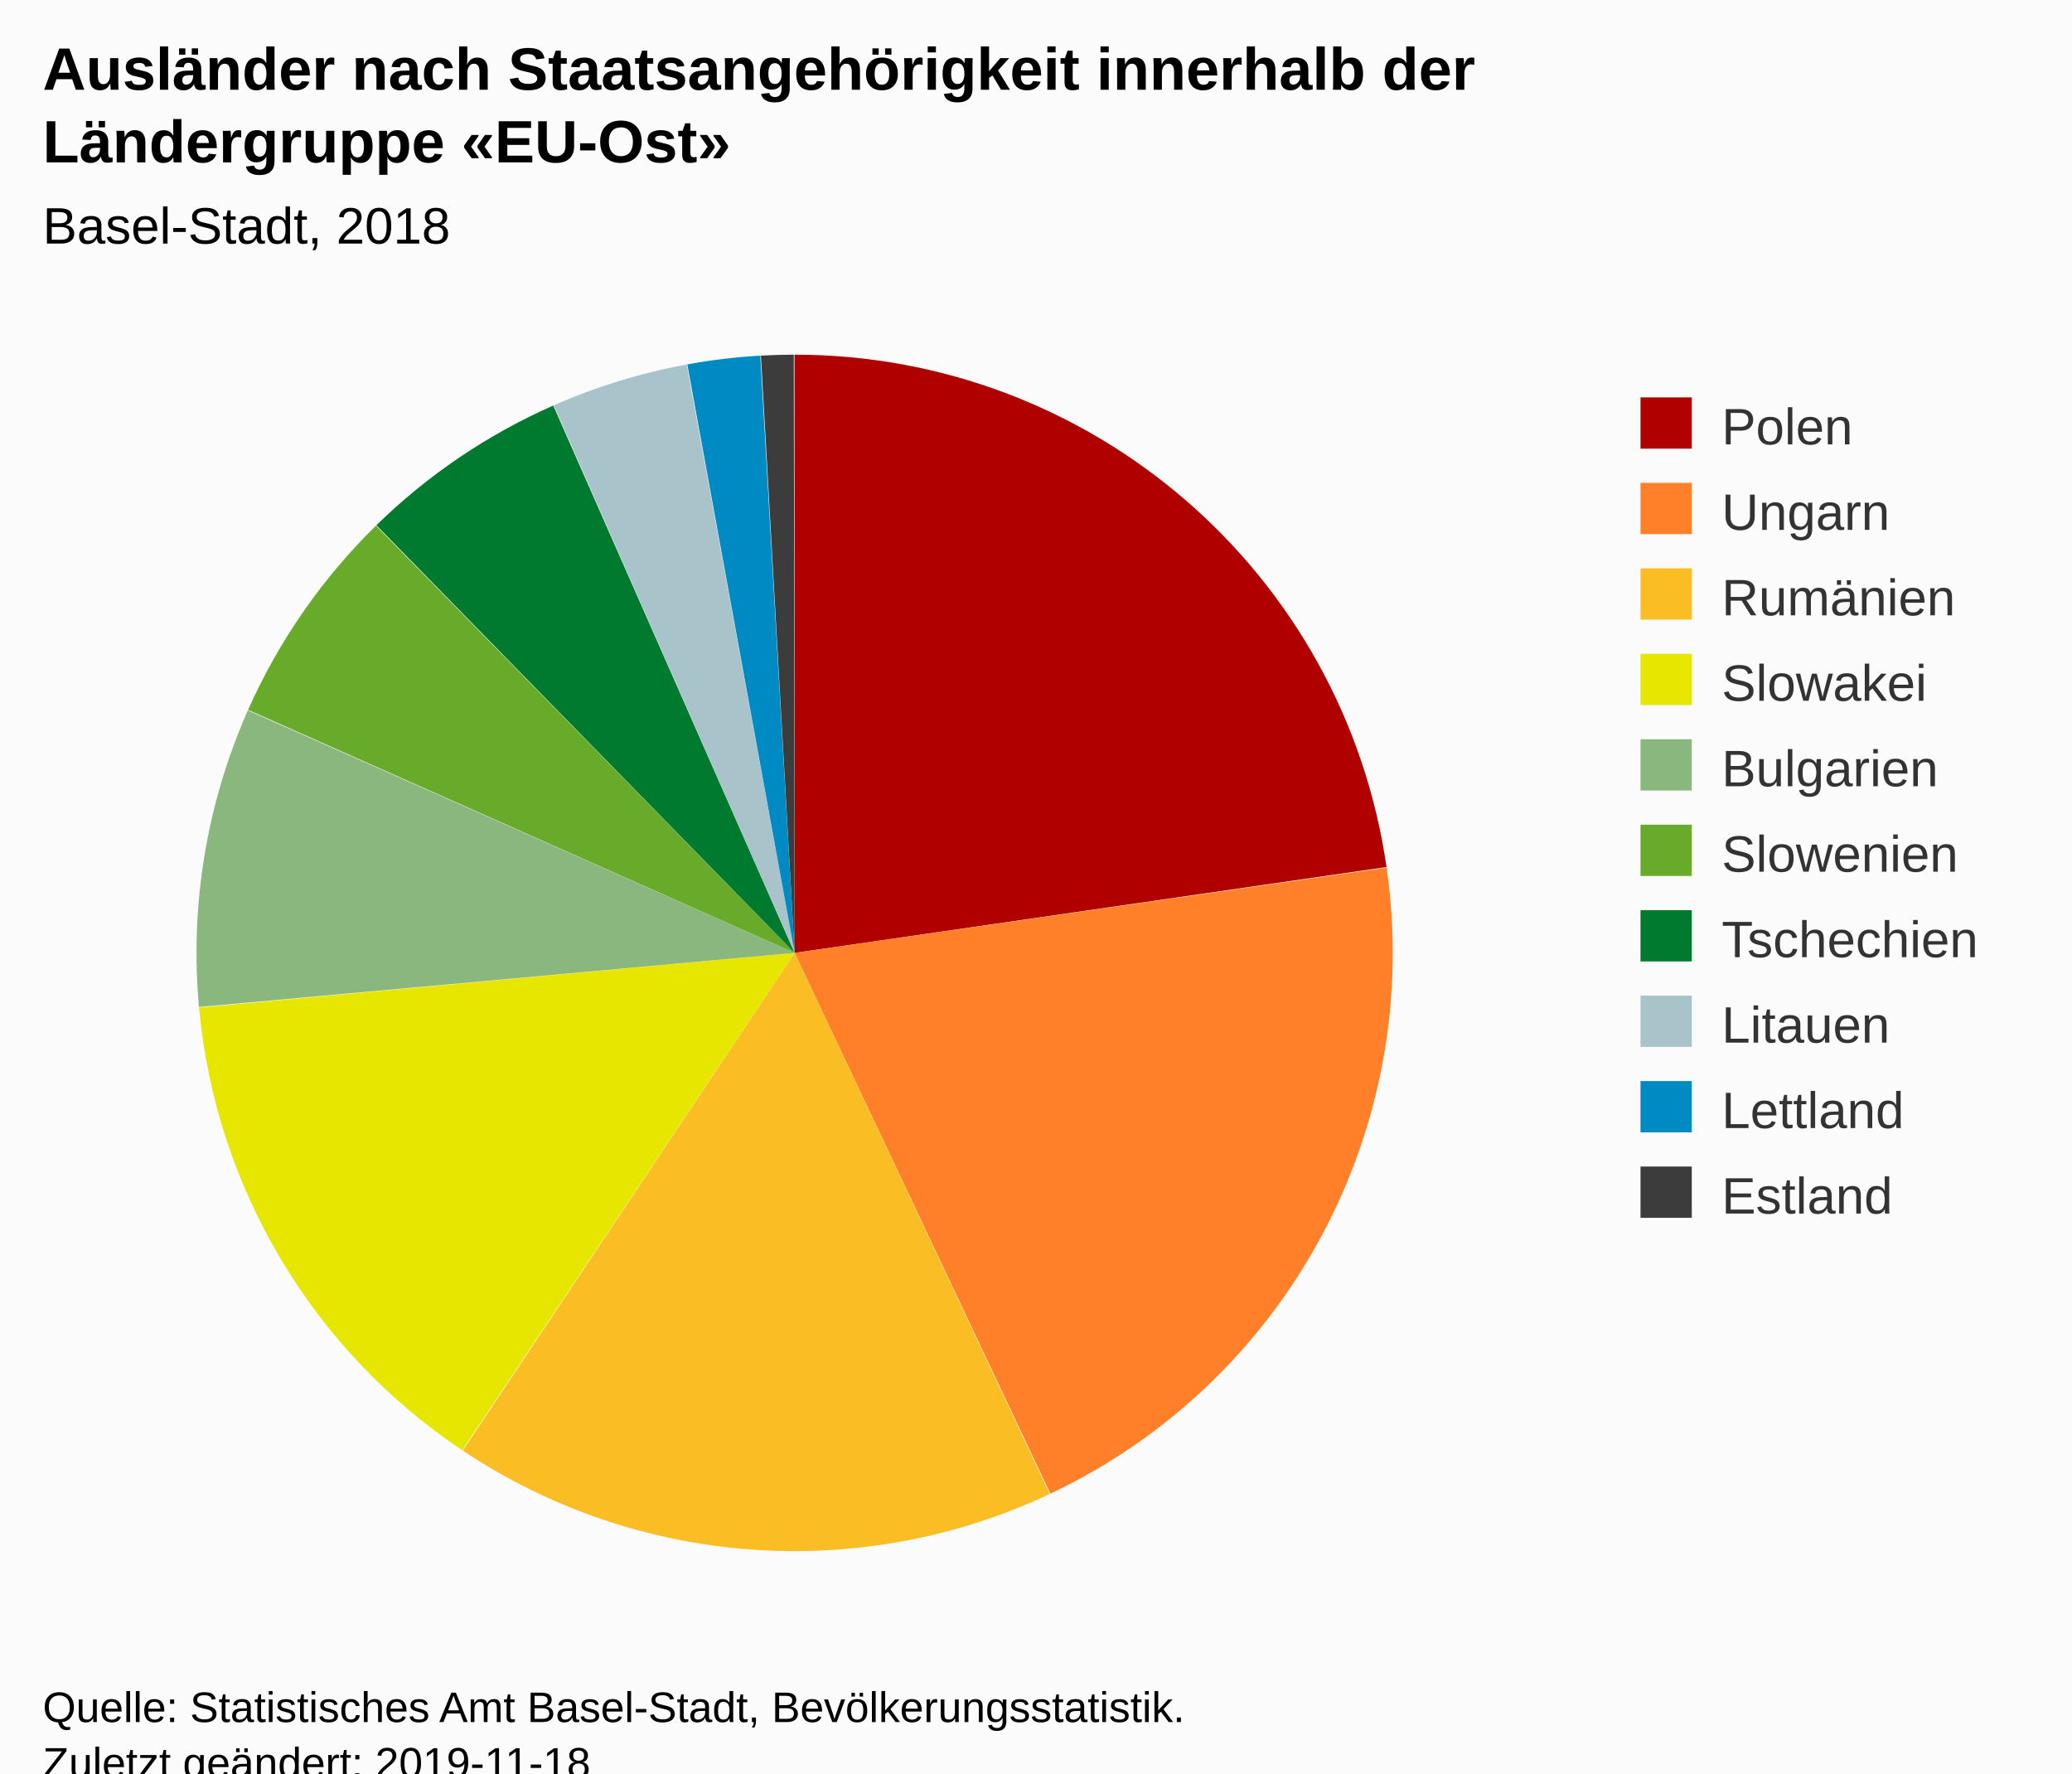
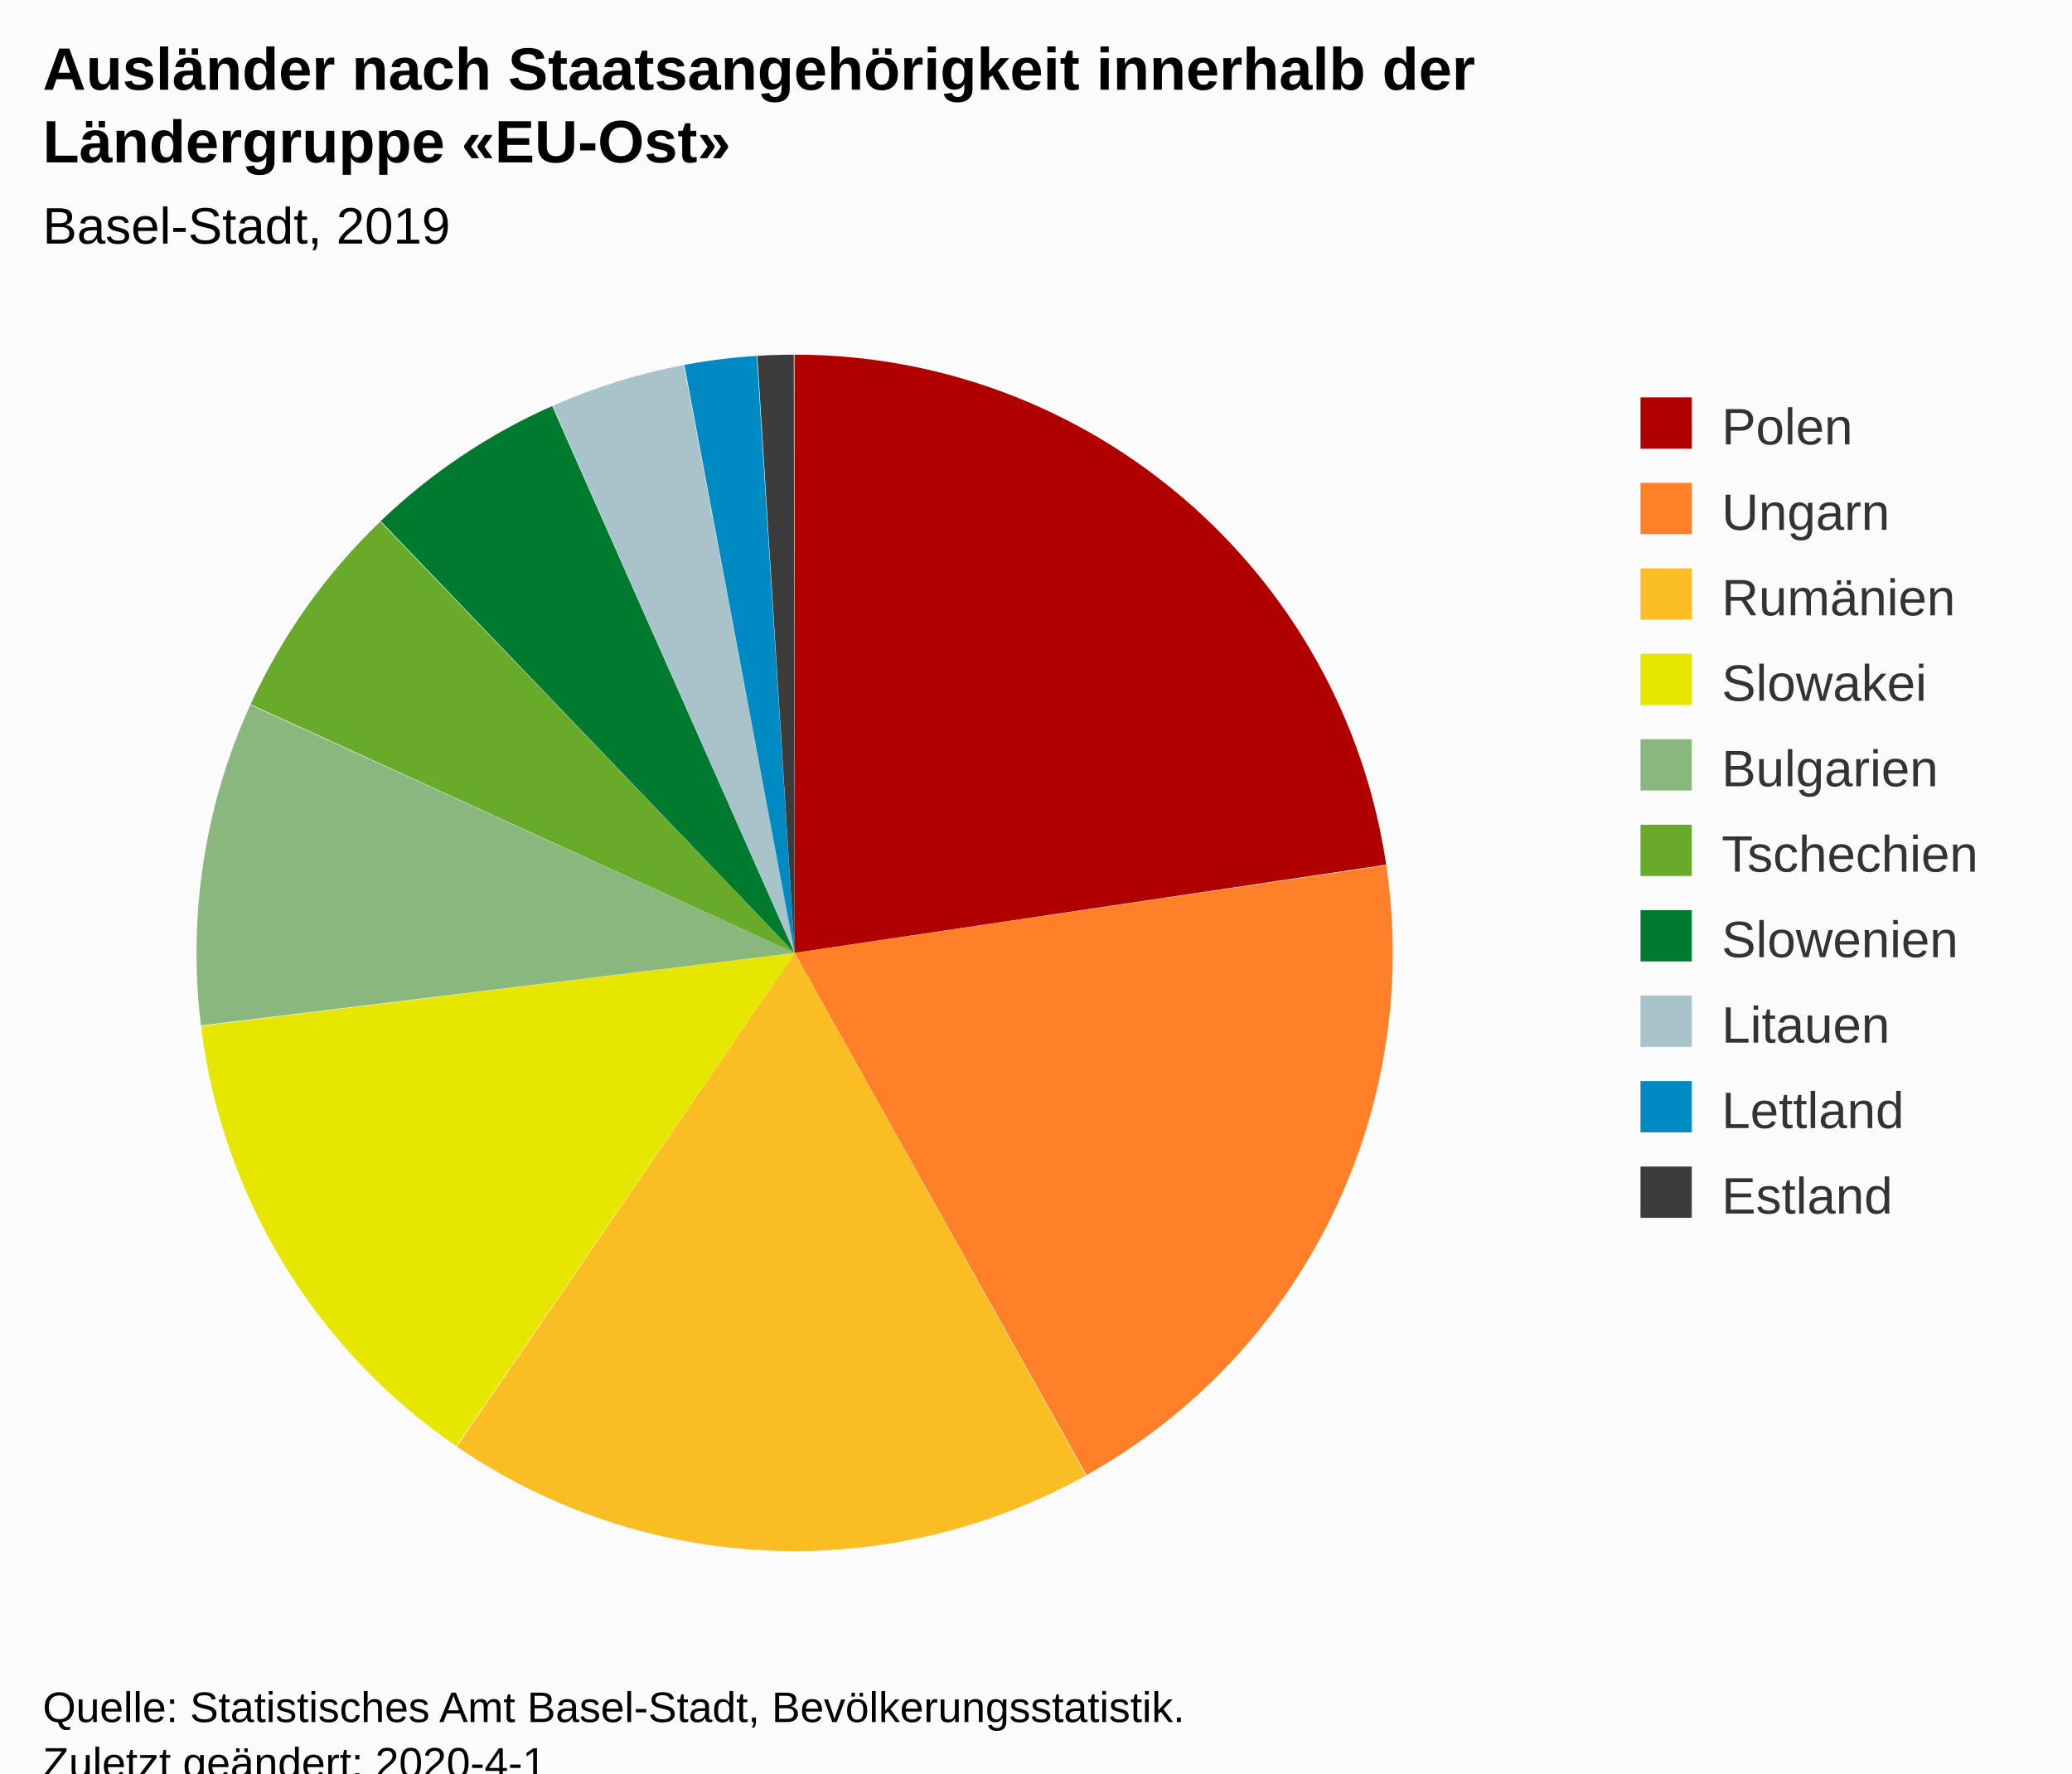
<svg xmlns="http://www.w3.org/2000/svg" version="1.1" class="highcharts-root" style="font-family:Arial;font-size:12px;" viewBox="0 0 485 415">
  <defs>
-     <clipPath id="highcharts-8chzaoy-6">
+     <clipPath id="highcharts-xuraelt-6">
      <rect x="0" y="0" width="352" height="300" fill="none" />
    </clipPath>
  </defs>
  <rect fill="#fbfbfb" class="highcharts-background" x="0" y="0" width="485" height="428" rx="0" ry="0" />
  <rect fill="none" class="highcharts-plot-background" x="10" y="73" width="352" height="300" />
  <g class="highcharts-pane-group" data-z-index="0" />
  <rect fill="none" class="highcharts-plot-border" data-z-index="1" x="10" y="73" width="352" height="300" />
  <g class="highcharts-series-group" data-z-index="3">
    <g data-z-index="0.1" class="highcharts-series highcharts-series-0 highcharts-pie-series " transform="translate(10,73) scale(1 1)">
-       <path fill="#B00000" d="M 175.971 10 A 140 140 0 0 1 314.551 129.91 L 176 150 A 0 0 0 0 0 176 150 Z" transform="translate(0,0)" stroke-linejoin="round" class="highcharts-point highcharts-color-0" />
-       <path fill="#FF8028" d="M 314.571 130.048 A 140 140 0 0 1 235.859 276.558 L 176 150 A 0 0 0 0 0 176 150 Z" transform="translate(0,0)" stroke-linejoin="round" class="highcharts-point highcharts-color-1" />
-       <path fill="#FABD24" d="M 235.732 276.618 A 140 140 0 0 1 98.319 266.471 L 176 150 A 0 0 0 0 0 176 150 Z" transform="translate(0,0)" stroke-linejoin="round" class="highcharts-point highcharts-color-2" />
-       <path fill="#E6E600" d="M 98.202 266.394 A 140 140 0 0 1 36.587 162.805 L 176 150 A 0 0 0 0 0 176 150 Z" transform="translate(0,0)" stroke-linejoin="round" class="highcharts-point highcharts-color-3" />
-       <path fill="#8AB77D" d="M 36.574 162.666 A 140 140 0 0 1 48.02 93.245 L 176 150 A 0 0 0 0 0 176 150 Z" transform="translate(0,0)" stroke-linejoin="round" class="highcharts-point highcharts-color-4" />
-       <path fill="#68AB2B" d="M 48.077 93.117 A 140 140 0 0 1 78.001 50.019 L 176 150 A 0 0 0 0 0 176 150 Z" transform="translate(0,0)" stroke-linejoin="round" class="highcharts-point highcharts-color-5" />
-       <path fill="#007A2F" d="M 78.101 49.921 A 140 140 0 0 1 119.504 21.906 L 176 150 A 0 0 0 0 0 176 150 Z" transform="translate(0,0)" stroke-linejoin="round" class="highcharts-point highcharts-color-6" />
-       <path fill="#A8C3CA" d="M 119.632 21.849 A 140 140 0 0 1 150.745 12.297 L 176 150 A 0 0 0 0 0 176 150 Z" transform="translate(0,0)" stroke-linejoin="round" class="highcharts-point highcharts-color-7" />
-       <path fill="#008AC3" d="M 150.882 12.272 A 140 140 0 0 1 167.97 10.23 L 176 150 A 0 0 0 0 0 176 150 Z" transform="translate(0,0)" stroke-linejoin="round" class="highcharts-point highcharts-color-8" />
-       <path fill="#3C3C3C" d="M 168.11 10.223 A 140 140 0 0 1 175.806 10 L 176 150 A 0 0 0 0 0 176 150 Z" transform="translate(0,0)" stroke-linejoin="round" class="highcharts-point highcharts-color-9" />
+       <path fill="#B00000" d="M 175.971 10 A 140 140 0 0 1 314.47 129.356 L 176 150 A 0 0 0 0 0 176 150 Z" transform="translate(0,0)" stroke-linejoin="round" class="highcharts-point highcharts-color-0" />
+       <path fill="#FF8028" d="M 314.49 129.494 A 140 140 0 0 1 244.32 272.198 L 176 150 A 0 0 0 0 0 176 150 Z" transform="translate(0,0)" stroke-linejoin="round" class="highcharts-point highcharts-color-1" />
+       <path fill="#FABD24" d="M 244.198 272.266 A 140 140 0 0 1 96.927 265.531 L 176 150 A 0 0 0 0 0 176 150 Z" transform="translate(0,0)" stroke-linejoin="round" class="highcharts-point highcharts-color-2" />
+       <path fill="#E6E600" d="M 96.811 265.452 A 140 140 0 0 1 37.051 167.12 L 176 150 A 0 0 0 0 0 176 150 Z" transform="translate(0,0)" stroke-linejoin="round" class="highcharts-point highcharts-color-3" />
+       <path fill="#8AB77D" d="M 37.034 166.981 A 140 140 0 0 1 48.594 91.968 L 176 150 A 0 0 0 0 0 176 150 Z" transform="translate(0,0)" stroke-linejoin="round" class="highcharts-point highcharts-color-4" />
+       <path fill="#68AB2B" d="M 48.652 91.841 A 140 140 0 0 1 79.006 49.044 L 176 150 A 0 0 0 0 0 176 150 Z" transform="translate(0,0)" stroke-linejoin="round" class="highcharts-point highcharts-color-5" />
+       <path fill="#007A2F" d="M 79.107 48.947 A 140 140 0 0 1 119.248 22.019 L 176 150 A 0 0 0 0 0 176 150 Z" transform="translate(0,0)" stroke-linejoin="round" class="highcharts-point highcharts-color-6" />
+       <path fill="#A8C3CA" d="M 119.376 21.962 A 140 140 0 0 1 150.056 12.425 L 176 150 A 0 0 0 0 0 176 150 Z" transform="translate(0,0)" stroke-linejoin="round" class="highcharts-point highcharts-color-7" />
+       <path fill="#008AC3" d="M 150.194 12.399 A 140 140 0 0 1 167.131 10.281 L 176 150 A 0 0 0 0 0 176 150 Z" transform="translate(0,0)" stroke-linejoin="round" class="highcharts-point highcharts-color-8" />
+       <path fill="#3C3C3C" d="M 167.271 10.272 A 140 140 0 0 1 175.806 10 L 176 150 A 0 0 0 0 0 176 150 Z" transform="translate(0,0)" stroke-linejoin="round" class="highcharts-point highcharts-color-9" />
    </g>
    <g data-z-index="0.1" class="highcharts-markers highcharts-series-0 highcharts-pie-series " transform="translate(10,73) scale(1 1)" />
  </g>
  <text x="10" text-anchor="start" class="highcharts-title" data-z-index="4" style="color:#000000;font-size:14px;font-weight:bold;fill:#000000;" y="21">
    <tspan>Ausländer nach Staatsangehörigkeit innerhalb der</tspan>
    <tspan dy="17" x="10">Ländergruppe «EU-Ost»</tspan>
  </text>
  <text x="10" text-anchor="start" class="highcharts-subtitle" data-z-index="4" style="color:#000000;font-size:12px;font-weight:normal;font-family:Arial;fill:#000000;" y="57">
-     <tspan>Basel-Stadt, 2018</tspan>
+     <tspan>Basel-Stadt, 2019</tspan>
  </text>
  <g class="highcharts-legend" data-z-index="7" transform="translate(374,86)">
    <rect fill="none" class="highcharts-legend-box" rx="0" ry="0" x="0" y="0" width="101" height="211" visibility="visible" />
    <g data-z-index="1">
      <g>
        <g class="highcharts-legend-item highcharts-pie-series highcharts-color-0" data-z-index="1" transform="translate(8,3)">
          <text x="21" style="color:#333333;font-size:12px;font-weight:normal;cursor:pointer;fill:#333333;" text-anchor="start" data-z-index="2" y="15">
            <tspan>Polen</tspan>
          </text>
          <rect x="2" y="4" width="12" height="12" fill="#B00000" class="highcharts-point" data-z-index="3" />
        </g>
        <g class="highcharts-legend-item highcharts-pie-series highcharts-color-1" data-z-index="1" transform="translate(8,23)">
          <text x="21" y="15" style="color:#333333;font-size:12px;font-weight:normal;cursor:pointer;fill:#333333;" text-anchor="start" data-z-index="2">
            <tspan>Ungarn</tspan>
          </text>
          <rect x="2" y="4" width="12" height="12" fill="#FF8028" class="highcharts-point" data-z-index="3" />
        </g>
        <g class="highcharts-legend-item highcharts-pie-series highcharts-color-2" data-z-index="1" transform="translate(8,43)">
          <text x="21" y="15" style="color:#333333;font-size:12px;font-weight:normal;cursor:pointer;fill:#333333;" text-anchor="start" data-z-index="2">
            <tspan>Rumänien</tspan>
          </text>
          <rect x="2" y="4" width="12" height="12" fill="#FABD24" class="highcharts-point" data-z-index="3" />
        </g>
        <g class="highcharts-legend-item highcharts-pie-series highcharts-color-3" data-z-index="1" transform="translate(8,63)">
          <text x="21" y="15" style="color:#333333;font-size:12px;font-weight:normal;cursor:pointer;fill:#333333;" text-anchor="start" data-z-index="2">
            <tspan>Slowakei</tspan>
          </text>
          <rect x="2" y="4" width="12" height="12" fill="#E6E600" class="highcharts-point" data-z-index="3" />
        </g>
        <g class="highcharts-legend-item highcharts-pie-series highcharts-color-4" data-z-index="1" transform="translate(8,83)">
          <text x="21" y="15" style="color:#333333;font-size:12px;font-weight:normal;cursor:pointer;fill:#333333;" text-anchor="start" data-z-index="2">
            <tspan>Bulgarien</tspan>
          </text>
          <rect x="2" y="4" width="12" height="12" fill="#8AB77D" class="highcharts-point" data-z-index="3" />
        </g>
        <g class="highcharts-legend-item highcharts-pie-series highcharts-color-5" data-z-index="1" transform="translate(8,103)">
          <text x="21" y="15" style="color:#333333;font-size:12px;font-weight:normal;cursor:pointer;fill:#333333;" text-anchor="start" data-z-index="2">
-             <tspan>Slowenien</tspan>
+             <tspan>Tschechien</tspan>
          </text>
          <rect x="2" y="4" width="12" height="12" fill="#68AB2B" class="highcharts-point" data-z-index="3" />
        </g>
        <g class="highcharts-legend-item highcharts-pie-series highcharts-color-6" data-z-index="1" transform="translate(8,123)">
          <text x="21" y="15" style="color:#333333;font-size:12px;font-weight:normal;cursor:pointer;fill:#333333;" text-anchor="start" data-z-index="2">
-             <tspan>Tschechien</tspan>
+             <tspan>Slowenien</tspan>
          </text>
          <rect x="2" y="4" width="12" height="12" fill="#007A2F" class="highcharts-point" data-z-index="3" />
        </g>
        <g class="highcharts-legend-item highcharts-pie-series highcharts-color-7" data-z-index="1" transform="translate(8,143)">
          <text x="21" y="15" style="color:#333333;font-size:12px;font-weight:normal;cursor:pointer;fill:#333333;" text-anchor="start" data-z-index="2">
            <tspan>Litauen</tspan>
          </text>
          <rect x="2" y="4" width="12" height="12" fill="#A8C3CA" class="highcharts-point" data-z-index="3" />
        </g>
        <g class="highcharts-legend-item highcharts-pie-series highcharts-color-8" data-z-index="1" transform="translate(8,163)">
          <text x="21" y="15" style="color:#333333;font-size:12px;font-weight:normal;cursor:pointer;fill:#333333;" text-anchor="start" data-z-index="2">
            <tspan>Lettland</tspan>
          </text>
          <rect x="2" y="4" width="12" height="12" fill="#008AC3" class="highcharts-point" data-z-index="3" />
        </g>
        <g class="highcharts-legend-item highcharts-pie-series highcharts-color-9" data-z-index="1" transform="translate(8,183)">
          <text x="21" y="15" style="color:#333333;font-size:12px;font-weight:normal;cursor:pointer;fill:#333333;" text-anchor="start" data-z-index="2">
            <tspan>Estland</tspan>
          </text>
          <rect x="2" y="4" width="12" height="12" fill="#3C3C3C" class="highcharts-point" data-z-index="3" />
        </g>
      </g>
    </g>
  </g>
  <text x="10" class="highcharts-credits" text-anchor="start" data-z-index="8" style="cursor:default;color:#000000;font-size:10px;fill:#000000;" y="403">
    <tspan>Quelle: Statistisches Amt Basel-Stadt, Bevölkerungsstatistik.</tspan>
-     <tspan x="10" dy="13">Zuletzt geändert: 2019-11-18</tspan>
+     <tspan x="10" dy="13">Zuletzt geändert: 2020-4-1</tspan>
  </text>
</svg>
